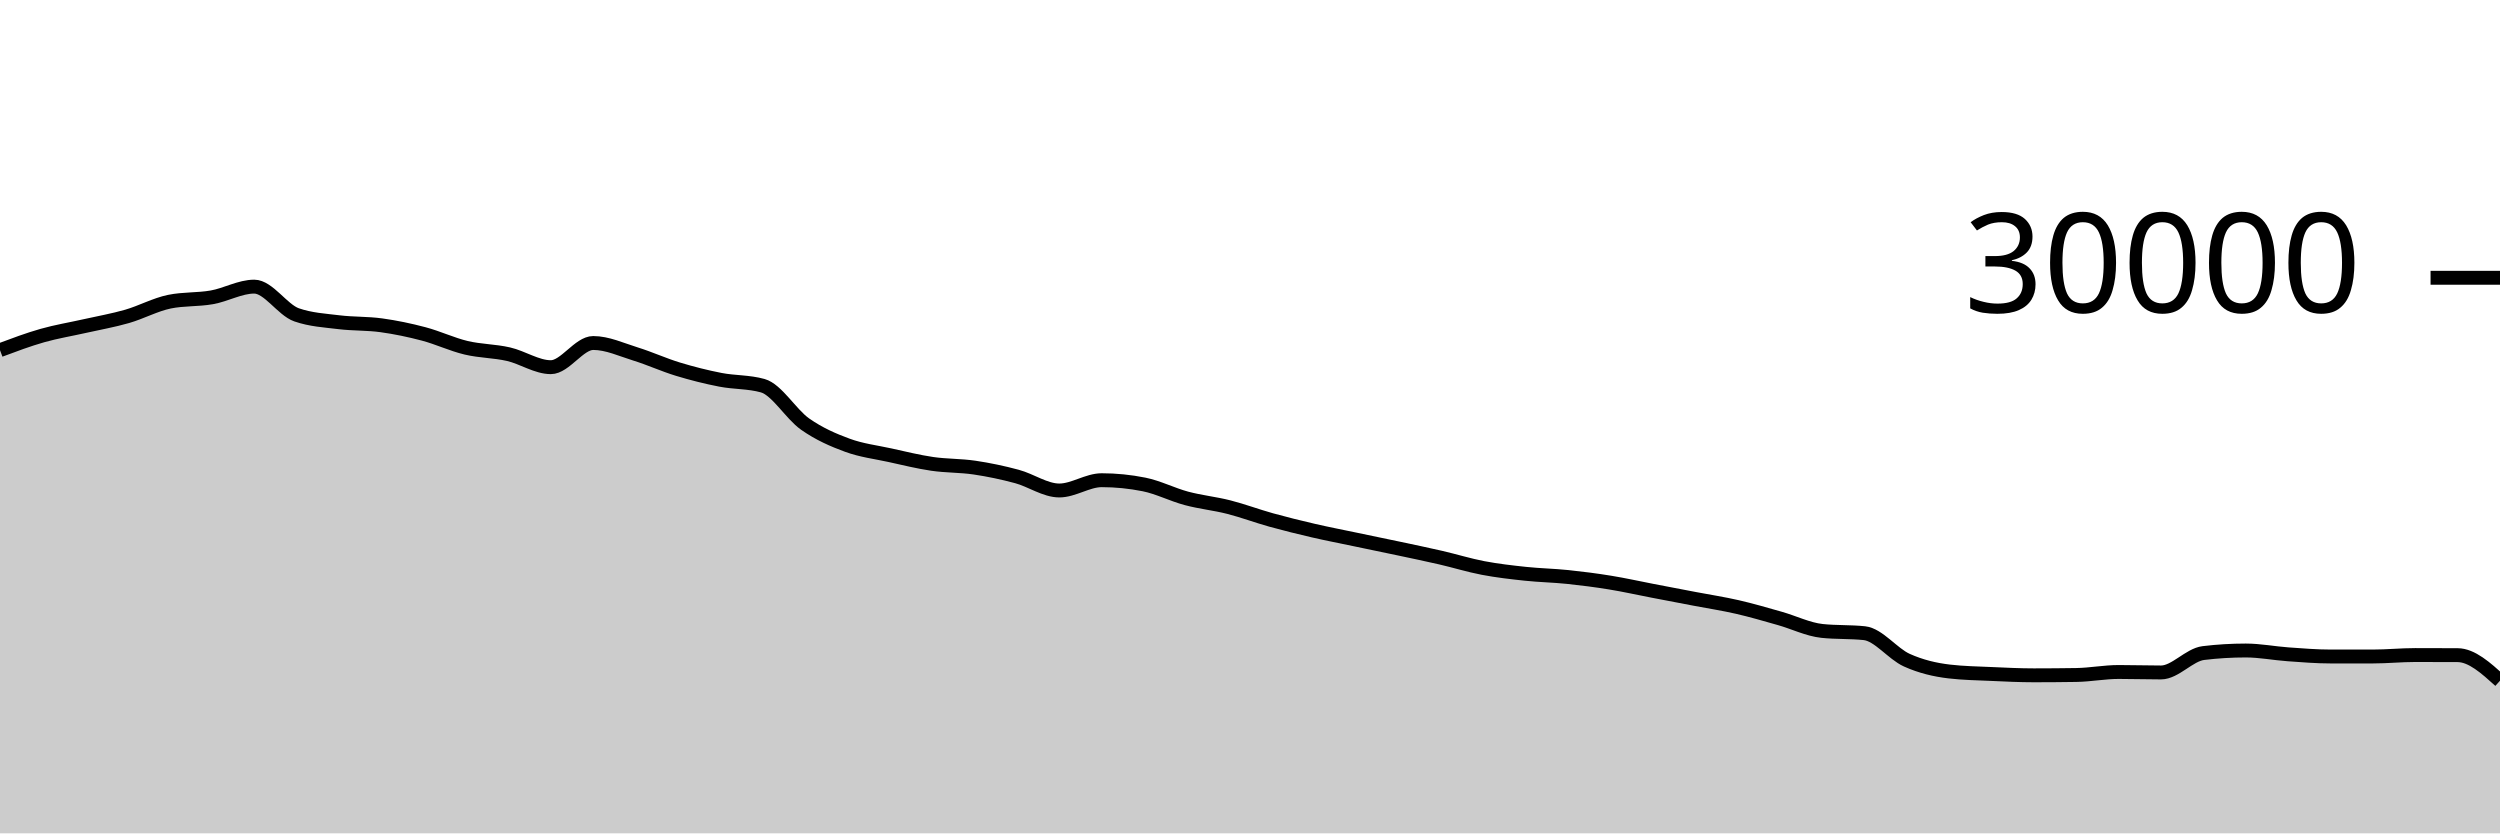
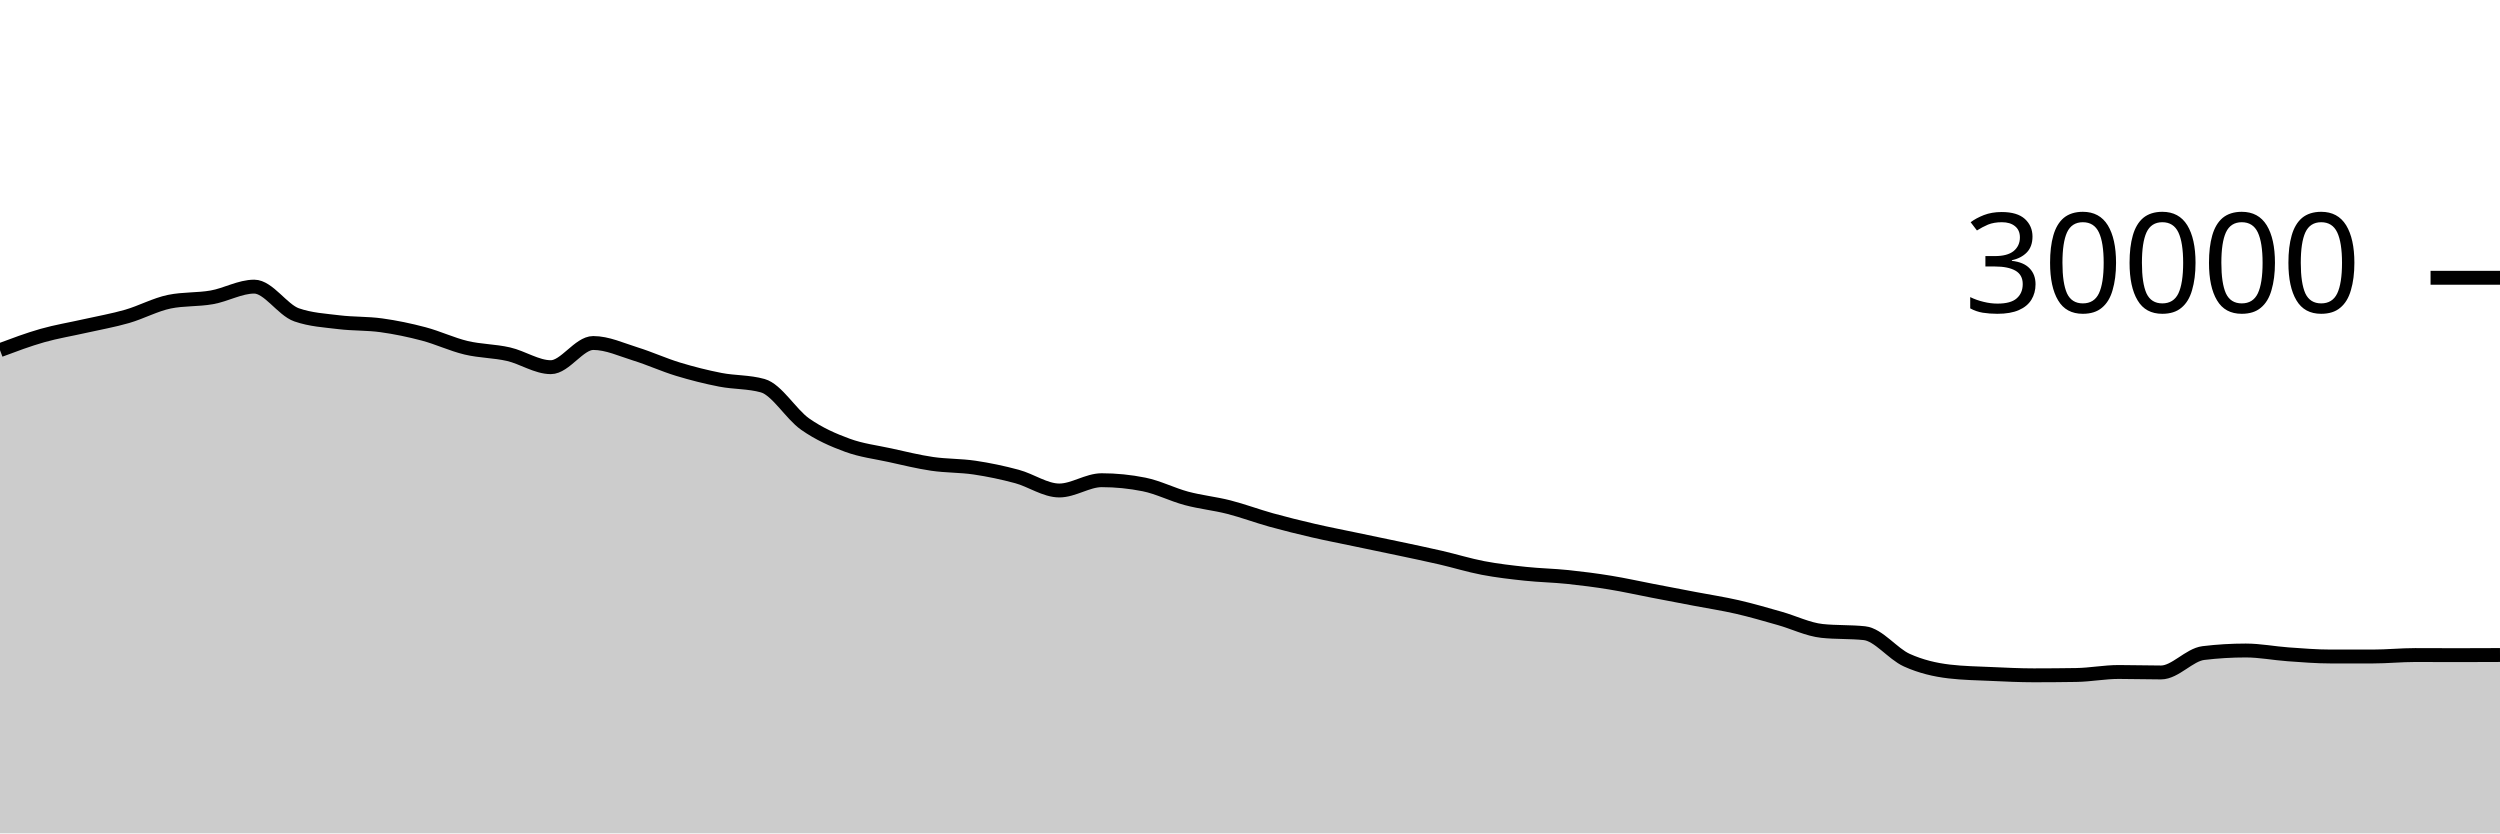
<svg xmlns="http://www.w3.org/2000/svg" viewBox="0 0 180 60">
  <g transform="translate(0,20)">
-     <path class="area" fill="rgba(0, 0, 0, 0.2)" d="M0,5.212C1.017,4.831,2.034,4.449,3.051,4.16C4.068,3.871,5.085,3.708,6.102,3.477C7.119,3.247,8.136,3.072,9.153,2.779C10.169,2.486,11.186,1.928,12.203,1.72C13.22,1.512,14.237,1.588,15.254,1.408C16.271,1.228,17.288,0.637,18.305,0.637C19.322,0.637,20.339,2.316,21.356,2.669C22.373,3.023,23.39,3.075,24.407,3.2C25.424,3.325,26.441,3.281,27.458,3.421C28.475,3.562,29.492,3.773,30.508,4.043C31.525,4.312,32.542,4.796,33.559,5.039C34.576,5.282,35.593,5.268,36.61,5.501C37.627,5.734,38.644,6.437,39.661,6.437C40.678,6.437,41.695,4.696,42.712,4.696C43.729,4.696,44.746,5.175,45.763,5.489C46.78,5.804,47.797,6.272,48.814,6.581C49.831,6.89,50.847,7.146,51.864,7.344C52.881,7.542,53.898,7.486,54.915,7.769C55.932,8.053,56.949,9.818,57.966,10.533C58.983,11.248,60,11.687,61.017,12.06C62.034,12.433,63.051,12.55,64.068,12.773C65.085,12.996,66.102,13.25,67.119,13.399C68.136,13.548,69.153,13.517,70.169,13.668C71.186,13.819,72.203,14.032,73.22,14.307C74.237,14.581,75.254,15.315,76.271,15.315C77.288,15.315,78.305,14.575,79.322,14.575C80.339,14.575,81.356,14.677,82.373,14.881C83.39,15.086,84.407,15.611,85.424,15.883C86.441,16.155,87.458,16.254,88.475,16.513C89.492,16.773,90.508,17.156,91.525,17.439C92.542,17.721,93.559,17.971,94.576,18.207C95.593,18.442,96.61,18.637,97.627,18.851C98.644,19.064,99.661,19.272,100.678,19.488C101.695,19.704,102.712,19.915,103.729,20.149C104.746,20.384,105.763,20.701,106.78,20.895C107.797,21.089,108.814,21.205,109.831,21.313C110.847,21.422,111.864,21.438,112.881,21.544C113.898,21.65,114.915,21.781,115.932,21.947C116.949,22.112,117.966,22.342,118.983,22.537C120,22.733,121.017,22.927,122.034,23.121C123.051,23.316,124.068,23.469,125.085,23.703C126.102,23.936,127.119,24.235,128.136,24.523C129.153,24.81,130.169,25.318,131.186,25.427C132.203,25.535,133.22,25.481,134.237,25.589C135.254,25.698,136.271,27.071,137.288,27.531C138.305,27.99,139.322,28.227,140.339,28.347C141.356,28.467,142.373,28.481,143.39,28.527C144.407,28.573,145.424,28.623,146.441,28.623C147.458,28.623,148.475,28.615,149.492,28.599C150.508,28.583,151.525,28.383,152.542,28.383C153.559,28.383,154.576,28.417,155.593,28.417C156.61,28.417,157.627,27.143,158.644,27.02C159.661,26.897,160.678,26.836,161.695,26.836C162.712,26.836,163.729,27.039,164.746,27.111C165.763,27.183,166.78,27.268,167.797,27.268C168.814,27.268,169.831,27.268,170.847,27.268C171.864,27.268,172.881,27.163,173.898,27.163C174.915,27.163,175.932,27.165,176.949,27.171C177.966,27.176,178.983,28.094,180,29.012L180,40C178.983,40,177.966,40,176.949,40C175.932,40,174.915,40,173.898,40C172.881,40,171.864,40,170.847,40C169.831,40,168.814,40,167.797,40C166.78,40,165.763,40,164.746,40C163.729,40,162.712,40,161.695,40C160.678,40,159.661,40,158.644,40C157.627,40,156.61,40,155.593,40C154.576,40,153.559,40,152.542,40C151.525,40,150.508,40,149.492,40C148.475,40,147.458,40,146.441,40C145.424,40,144.407,40,143.39,40C142.373,40,141.356,40,140.339,40C139.322,40,138.305,40,137.288,40C136.271,40,135.254,40,134.237,40C133.22,40,132.203,40,131.186,40C130.169,40,129.153,40,128.136,40C127.119,40,126.102,40,125.085,40C124.068,40,123.051,40,122.034,40C121.017,40,120,40,118.983,40C117.966,40,116.949,40,115.932,40C114.915,40,113.898,40,112.881,40C111.864,40,110.847,40,109.831,40C108.814,40,107.797,40,106.78,40C105.763,40,104.746,40,103.729,40C102.712,40,101.695,40,100.678,40C99.661,40,98.644,40,97.627,40C96.61,40,95.593,40,94.576,40C93.559,40,92.542,40,91.525,40C90.508,40,89.492,40,88.475,40C87.458,40,86.441,40,85.424,40C84.407,40,83.39,40,82.373,40C81.356,40,80.339,40,79.322,40C78.305,40,77.288,40,76.271,40C75.254,40,74.237,40,73.22,40C72.203,40,71.186,40,70.169,40C69.153,40,68.136,40,67.119,40C66.102,40,65.085,40,64.068,40C63.051,40,62.034,40,61.017,40C60,40,58.983,40,57.966,40C56.949,40,55.932,40,54.915,40C53.898,40,52.881,40,51.864,40C50.847,40,49.831,40,48.814,40C47.797,40,46.78,40,45.763,40C44.746,40,43.729,40,42.712,40C41.695,40,40.678,40,39.661,40C38.644,40,37.627,40,36.61,40C35.593,40,34.576,40,33.559,40C32.542,40,31.525,40,30.508,40C29.492,40,28.475,40,27.458,40C26.441,40,25.424,40,24.407,40C23.39,40,22.373,40,21.356,40C20.339,40,19.322,40,18.305,40C17.288,40,16.271,40,15.254,40C14.237,40,13.22,40,12.203,40C11.186,40,10.169,40,9.153,40C8.136,40,7.119,40,6.102,40C5.085,40,4.068,40,3.051,40C2.034,40,1.017,40,0,40Z" />
-     <path class="line" stroke="black" fill="none" d="M0,5.212C1.017,4.831,2.034,4.449,3.051,4.16C4.068,3.871,5.085,3.708,6.102,3.477C7.119,3.247,8.136,3.072,9.153,2.779C10.169,2.486,11.186,1.928,12.203,1.72C13.22,1.512,14.237,1.588,15.254,1.408C16.271,1.228,17.288,0.637,18.305,0.637C19.322,0.637,20.339,2.316,21.356,2.669C22.373,3.023,23.39,3.075,24.407,3.2C25.424,3.325,26.441,3.281,27.458,3.421C28.475,3.562,29.492,3.773,30.508,4.043C31.525,4.312,32.542,4.796,33.559,5.039C34.576,5.282,35.593,5.268,36.61,5.501C37.627,5.734,38.644,6.437,39.661,6.437C40.678,6.437,41.695,4.696,42.712,4.696C43.729,4.696,44.746,5.175,45.763,5.489C46.78,5.804,47.797,6.272,48.814,6.581C49.831,6.89,50.847,7.146,51.864,7.344C52.881,7.542,53.898,7.486,54.915,7.769C55.932,8.053,56.949,9.818,57.966,10.533C58.983,11.248,60,11.687,61.017,12.06C62.034,12.433,63.051,12.55,64.068,12.773C65.085,12.996,66.102,13.25,67.119,13.399C68.136,13.548,69.153,13.517,70.169,13.668C71.186,13.819,72.203,14.032,73.22,14.307C74.237,14.581,75.254,15.315,76.271,15.315C77.288,15.315,78.305,14.575,79.322,14.575C80.339,14.575,81.356,14.677,82.373,14.881C83.39,15.086,84.407,15.611,85.424,15.883C86.441,16.155,87.458,16.254,88.475,16.513C89.492,16.773,90.508,17.156,91.525,17.439C92.542,17.721,93.559,17.971,94.576,18.207C95.593,18.442,96.61,18.637,97.627,18.851C98.644,19.064,99.661,19.272,100.678,19.488C101.695,19.704,102.712,19.915,103.729,20.149C104.746,20.384,105.763,20.701,106.78,20.895C107.797,21.089,108.814,21.205,109.831,21.313C110.847,21.422,111.864,21.438,112.881,21.544C113.898,21.65,114.915,21.781,115.932,21.947C116.949,22.112,117.966,22.342,118.983,22.537C120,22.733,121.017,22.927,122.034,23.121C123.051,23.316,124.068,23.469,125.085,23.703C126.102,23.936,127.119,24.235,128.136,24.523C129.153,24.81,130.169,25.318,131.186,25.427C132.203,25.535,133.22,25.481,134.237,25.589C135.254,25.698,136.271,27.071,137.288,27.531C138.305,27.99,139.322,28.227,140.339,28.347C141.356,28.467,142.373,28.481,143.39,28.527C144.407,28.573,145.424,28.623,146.441,28.623C147.458,28.623,148.475,28.615,149.492,28.599C150.508,28.583,151.525,28.383,152.542,28.383C153.559,28.383,154.576,28.417,155.593,28.417C156.61,28.417,157.627,27.143,158.644,27.02C159.661,26.897,160.678,26.836,161.695,26.836C162.712,26.836,163.729,27.039,164.746,27.111C165.763,27.183,166.78,27.268,167.797,27.268C168.814,27.268,169.831,27.268,170.847,27.268C171.864,27.268,172.881,27.163,173.898,27.163C174.915,27.163,175.932,27.165,176.949,27.171C177.966,27.176,178.983,28.094,180,29.012" />
+     <path class="area" fill="rgba(0, 0, 0, 0.2)" d="M0,5.212C1.017,4.831,2.034,4.449,3.051,4.16C4.068,3.871,5.085,3.708,6.102,3.477C7.119,3.247,8.136,3.072,9.153,2.779C10.169,2.486,11.186,1.928,12.203,1.72C13.22,1.512,14.237,1.588,15.254,1.408C16.271,1.228,17.288,0.637,18.305,0.637C19.322,0.637,20.339,2.316,21.356,2.669C22.373,3.023,23.39,3.075,24.407,3.2C25.424,3.325,26.441,3.281,27.458,3.421C28.475,3.562,29.492,3.773,30.508,4.043C31.525,4.312,32.542,4.796,33.559,5.039C34.576,5.282,35.593,5.268,36.61,5.501C37.627,5.734,38.644,6.437,39.661,6.437C40.678,6.437,41.695,4.696,42.712,4.696C43.729,4.696,44.746,5.175,45.763,5.489C46.78,5.804,47.797,6.272,48.814,6.581C49.831,6.89,50.847,7.146,51.864,7.344C52.881,7.542,53.898,7.486,54.915,7.769C55.932,8.053,56.949,9.818,57.966,10.533C58.983,11.248,60,11.687,61.017,12.06C62.034,12.433,63.051,12.55,64.068,12.773C65.085,12.996,66.102,13.25,67.119,13.399C68.136,13.548,69.153,13.517,70.169,13.668C71.186,13.819,72.203,14.032,73.22,14.307C74.237,14.581,75.254,15.315,76.271,15.315C77.288,15.315,78.305,14.575,79.322,14.575C80.339,14.575,81.356,14.677,82.373,14.881C83.39,15.086,84.407,15.611,85.424,15.883C86.441,16.155,87.458,16.254,88.475,16.513C89.492,16.773,90.508,17.156,91.525,17.439C92.542,17.721,93.559,17.971,94.576,18.207C95.593,18.442,96.61,18.637,97.627,18.851C98.644,19.064,99.661,19.272,100.678,19.488C101.695,19.704,102.712,19.915,103.729,20.149C104.746,20.384,105.763,20.701,106.78,20.895C107.797,21.089,108.814,21.205,109.831,21.313C110.847,21.422,111.864,21.438,112.881,21.544C113.898,21.65,114.915,21.781,115.932,21.947C116.949,22.112,117.966,22.342,118.983,22.537C120,22.733,121.017,22.927,122.034,23.121C123.051,23.316,124.068,23.469,125.085,23.703C126.102,23.936,127.119,24.235,128.136,24.523C129.153,24.81,130.169,25.318,131.186,25.427C132.203,25.535,133.22,25.481,134.237,25.589C135.254,25.698,136.271,27.071,137.288,27.531C138.305,27.99,139.322,28.227,140.339,28.347C141.356,28.467,142.373,28.481,143.39,28.527C144.407,28.573,145.424,28.623,146.441,28.623C147.458,28.623,148.475,28.615,149.492,28.599C150.508,28.583,151.525,28.383,152.542,28.383C153.559,28.383,154.576,28.417,155.593,28.417C156.61,28.417,157.627,27.143,158.644,27.02C159.661,26.897,160.678,26.836,161.695,26.836C162.712,26.836,163.729,27.039,164.746,27.111C165.763,27.183,166.78,27.268,167.797,27.268C168.814,27.268,169.831,27.268,170.847,27.268C171.864,27.268,172.881,27.163,173.898,27.163C174.915,27.163,175.932,27.171,176.949,27.171C177.966,27.171,178.983,27.166,180,27.161L180,40C178.983,40,177.966,40,176.949,40C175.932,40,174.915,40,173.898,40C172.881,40,171.864,40,170.847,40C169.831,40,168.814,40,167.797,40C166.78,40,165.763,40,164.746,40C163.729,40,162.712,40,161.695,40C160.678,40,159.661,40,158.644,40C157.627,40,156.61,40,155.593,40C154.576,40,153.559,40,152.542,40C151.525,40,150.508,40,149.492,40C148.475,40,147.458,40,146.441,40C145.424,40,144.407,40,143.39,40C142.373,40,141.356,40,140.339,40C139.322,40,138.305,40,137.288,40C136.271,40,135.254,40,134.237,40C133.22,40,132.203,40,131.186,40C130.169,40,129.153,40,128.136,40C127.119,40,126.102,40,125.085,40C124.068,40,123.051,40,122.034,40C121.017,40,120,40,118.983,40C117.966,40,116.949,40,115.932,40C114.915,40,113.898,40,112.881,40C111.864,40,110.847,40,109.831,40C108.814,40,107.797,40,106.78,40C105.763,40,104.746,40,103.729,40C102.712,40,101.695,40,100.678,40C99.661,40,98.644,40,97.627,40C96.61,40,95.593,40,94.576,40C93.559,40,92.542,40,91.525,40C90.508,40,89.492,40,88.475,40C87.458,40,86.441,40,85.424,40C84.407,40,83.39,40,82.373,40C81.356,40,80.339,40,79.322,40C78.305,40,77.288,40,76.271,40C75.254,40,74.237,40,73.22,40C72.203,40,71.186,40,70.169,40C69.153,40,68.136,40,67.119,40C66.102,40,65.085,40,64.068,40C63.051,40,62.034,40,61.017,40C60,40,58.983,40,57.966,40C56.949,40,55.932,40,54.915,40C53.898,40,52.881,40,51.864,40C50.847,40,49.831,40,48.814,40C47.797,40,46.78,40,45.763,40C44.746,40,43.729,40,42.712,40C41.695,40,40.678,40,39.661,40C38.644,40,37.627,40,36.61,40C35.593,40,34.576,40,33.559,40C32.542,40,31.525,40,30.508,40C29.492,40,28.475,40,27.458,40C26.441,40,25.424,40,24.407,40C23.39,40,22.373,40,21.356,40C20.339,40,19.322,40,18.305,40C17.288,40,16.271,40,15.254,40C14.237,40,13.22,40,12.203,40C11.186,40,10.169,40,9.153,40C8.136,40,7.119,40,6.102,40C5.085,40,4.068,40,3.051,40C2.034,40,1.017,40,0,40Z" />
+     <path class="line" stroke="black" fill="none" d="M0,5.212C1.017,4.831,2.034,4.449,3.051,4.16C4.068,3.871,5.085,3.708,6.102,3.477C7.119,3.247,8.136,3.072,9.153,2.779C10.169,2.486,11.186,1.928,12.203,1.72C13.22,1.512,14.237,1.588,15.254,1.408C16.271,1.228,17.288,0.637,18.305,0.637C19.322,0.637,20.339,2.316,21.356,2.669C22.373,3.023,23.39,3.075,24.407,3.2C25.424,3.325,26.441,3.281,27.458,3.421C28.475,3.562,29.492,3.773,30.508,4.043C31.525,4.312,32.542,4.796,33.559,5.039C34.576,5.282,35.593,5.268,36.61,5.501C37.627,5.734,38.644,6.437,39.661,6.437C40.678,6.437,41.695,4.696,42.712,4.696C43.729,4.696,44.746,5.175,45.763,5.489C46.78,5.804,47.797,6.272,48.814,6.581C49.831,6.89,50.847,7.146,51.864,7.344C52.881,7.542,53.898,7.486,54.915,7.769C55.932,8.053,56.949,9.818,57.966,10.533C58.983,11.248,60,11.687,61.017,12.06C62.034,12.433,63.051,12.55,64.068,12.773C65.085,12.996,66.102,13.25,67.119,13.399C68.136,13.548,69.153,13.517,70.169,13.668C71.186,13.819,72.203,14.032,73.22,14.307C74.237,14.581,75.254,15.315,76.271,15.315C77.288,15.315,78.305,14.575,79.322,14.575C80.339,14.575,81.356,14.677,82.373,14.881C83.39,15.086,84.407,15.611,85.424,15.883C86.441,16.155,87.458,16.254,88.475,16.513C89.492,16.773,90.508,17.156,91.525,17.439C92.542,17.721,93.559,17.971,94.576,18.207C95.593,18.442,96.61,18.637,97.627,18.851C98.644,19.064,99.661,19.272,100.678,19.488C101.695,19.704,102.712,19.915,103.729,20.149C104.746,20.384,105.763,20.701,106.78,20.895C107.797,21.089,108.814,21.205,109.831,21.313C110.847,21.422,111.864,21.438,112.881,21.544C113.898,21.65,114.915,21.781,115.932,21.947C116.949,22.112,117.966,22.342,118.983,22.537C120,22.733,121.017,22.927,122.034,23.121C123.051,23.316,124.068,23.469,125.085,23.703C126.102,23.936,127.119,24.235,128.136,24.523C129.153,24.81,130.169,25.318,131.186,25.427C132.203,25.535,133.22,25.481,134.237,25.589C135.254,25.698,136.271,27.071,137.288,27.531C138.305,27.99,139.322,28.227,140.339,28.347C141.356,28.467,142.373,28.481,143.39,28.527C144.407,28.573,145.424,28.623,146.441,28.623C147.458,28.623,148.475,28.615,149.492,28.599C150.508,28.583,151.525,28.383,152.542,28.383C153.559,28.383,154.576,28.417,155.593,28.417C156.61,28.417,157.627,27.143,158.644,27.02C159.661,26.897,160.678,26.836,161.695,26.836C162.712,26.836,163.729,27.039,164.746,27.111C165.763,27.183,166.78,27.268,167.797,27.268C168.814,27.268,169.831,27.268,170.847,27.268C171.864,27.268,172.881,27.163,173.898,27.163C174.915,27.163,175.932,27.171,176.949,27.171C177.966,27.171,178.983,27.166,180,27.161" />
    <path class="axis-ceiling" stroke-width="1" stroke="black" fill="none" d="M175,0L180,0" />
    <text class="axis-ceiling-label" font-family="sans-serif" text-anchor="end" font-size="10px" x="170" y="2.5">30000</text>
  </g>
</svg>
